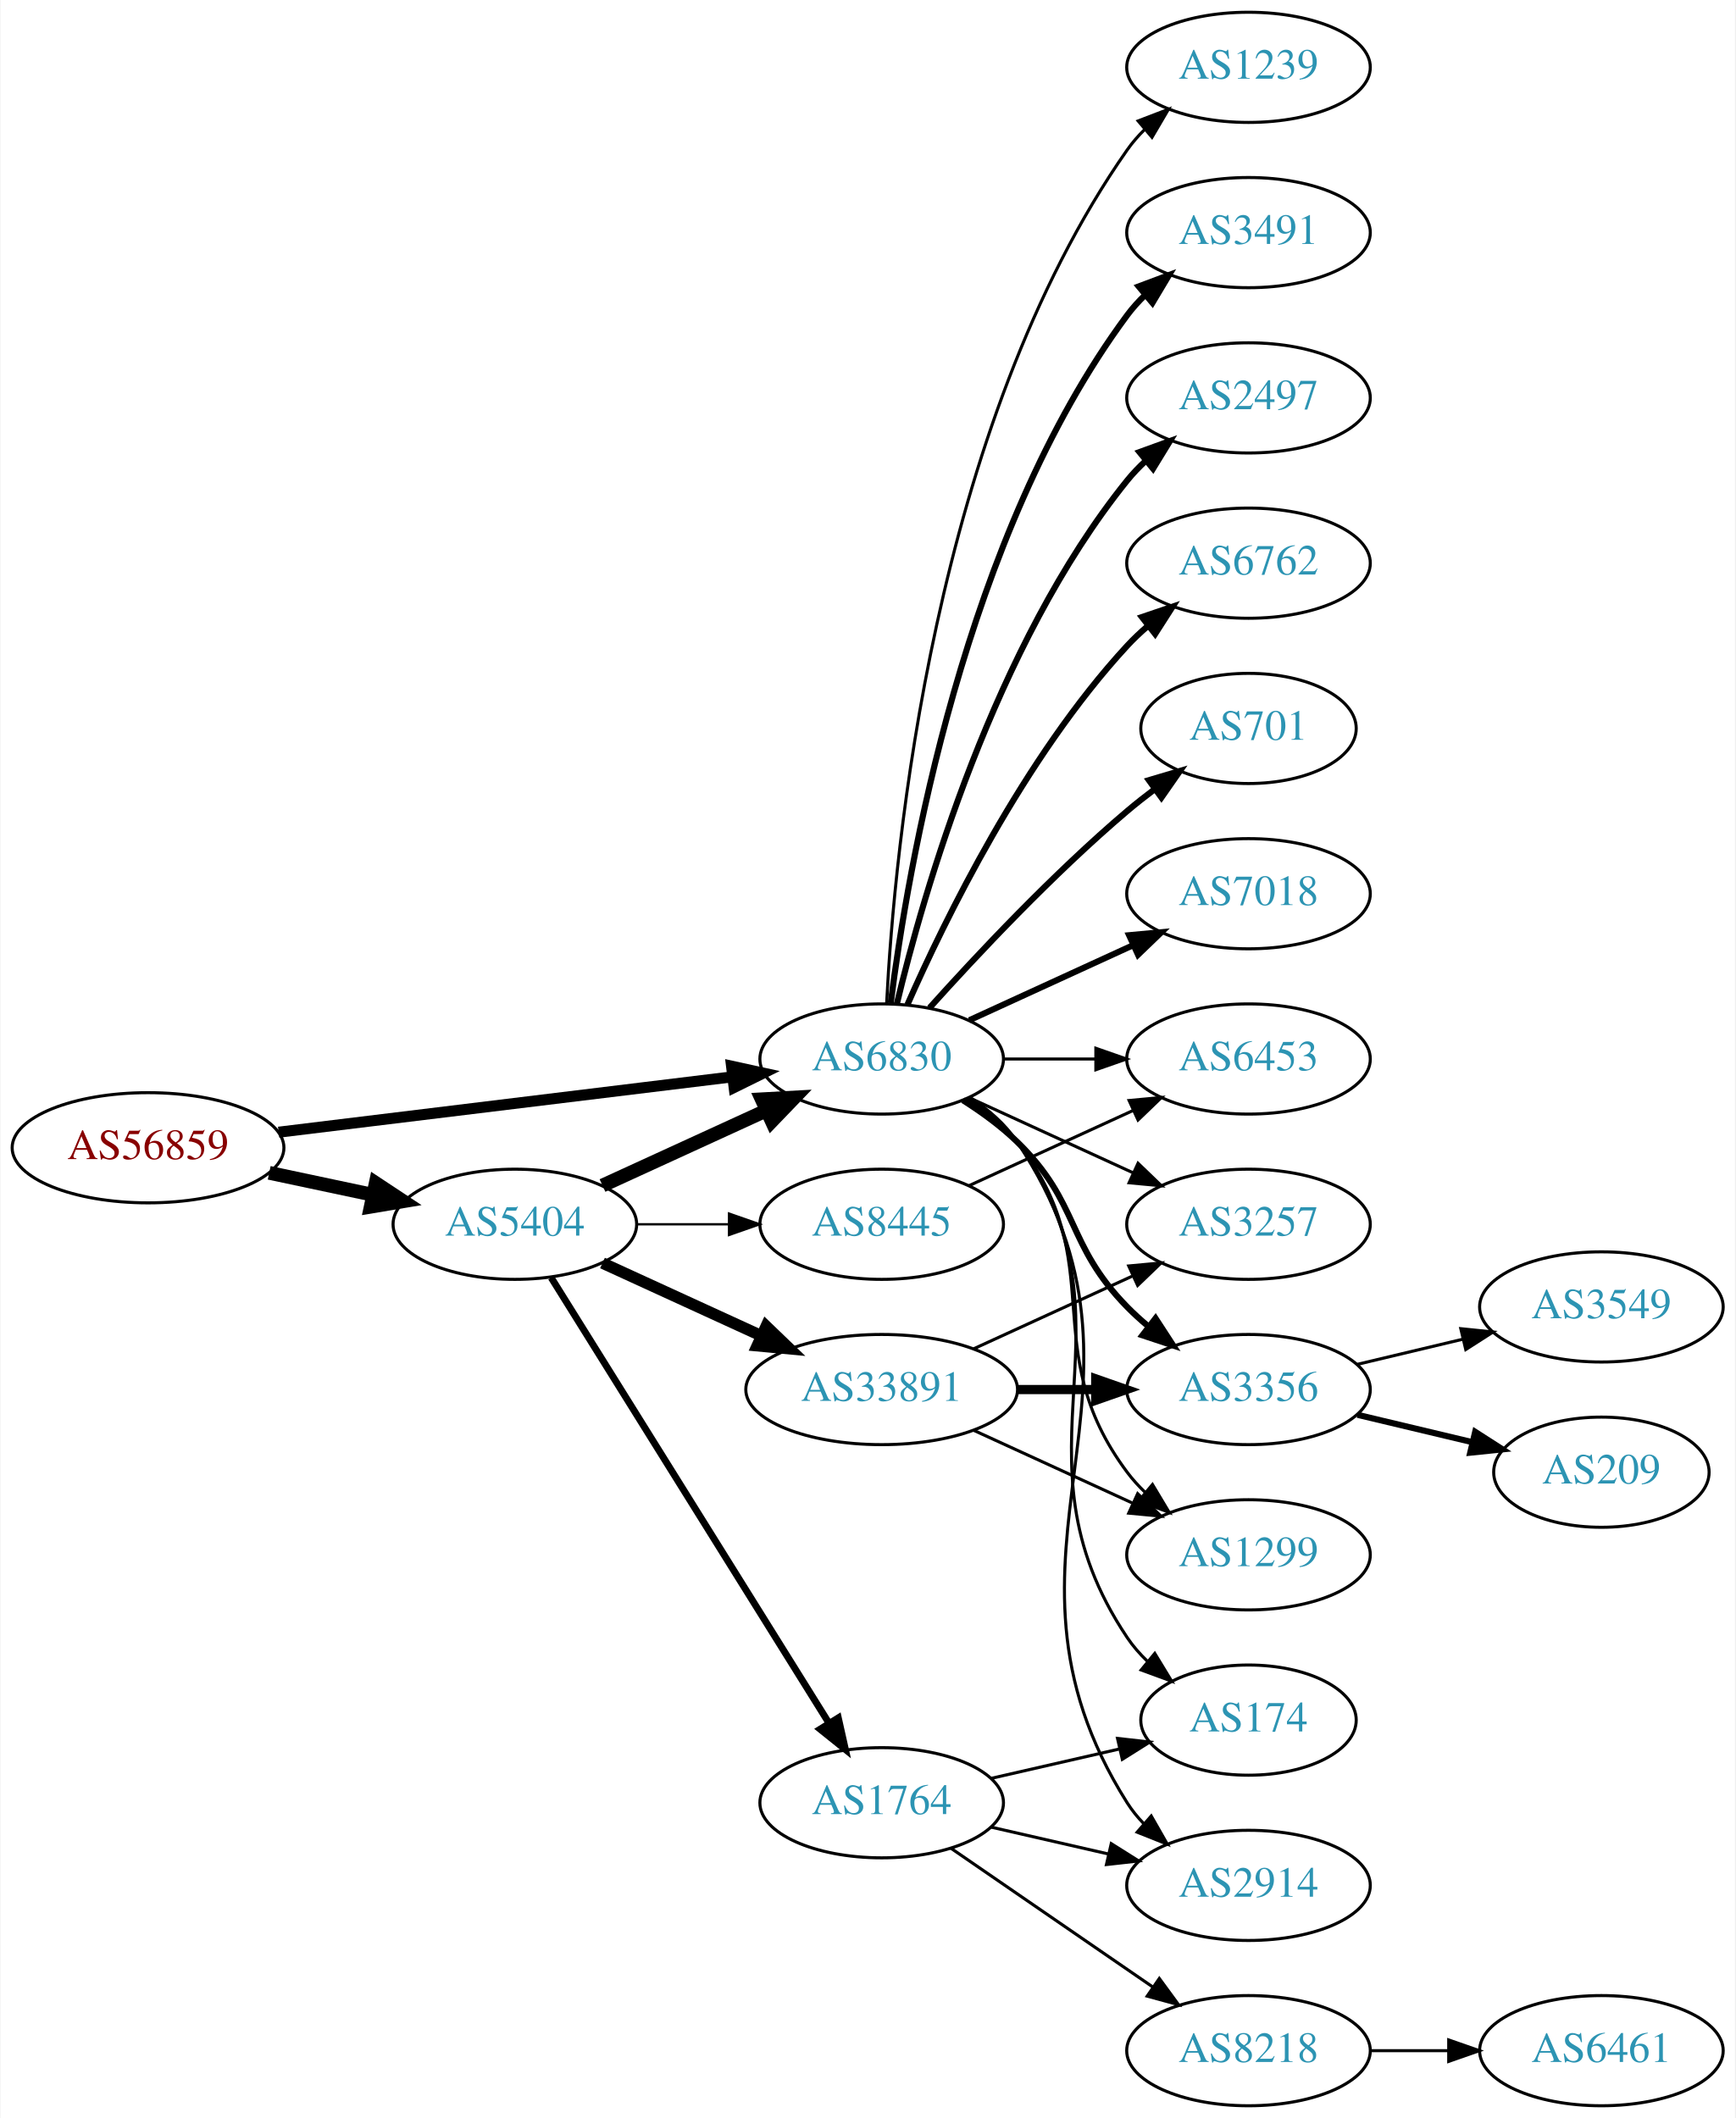
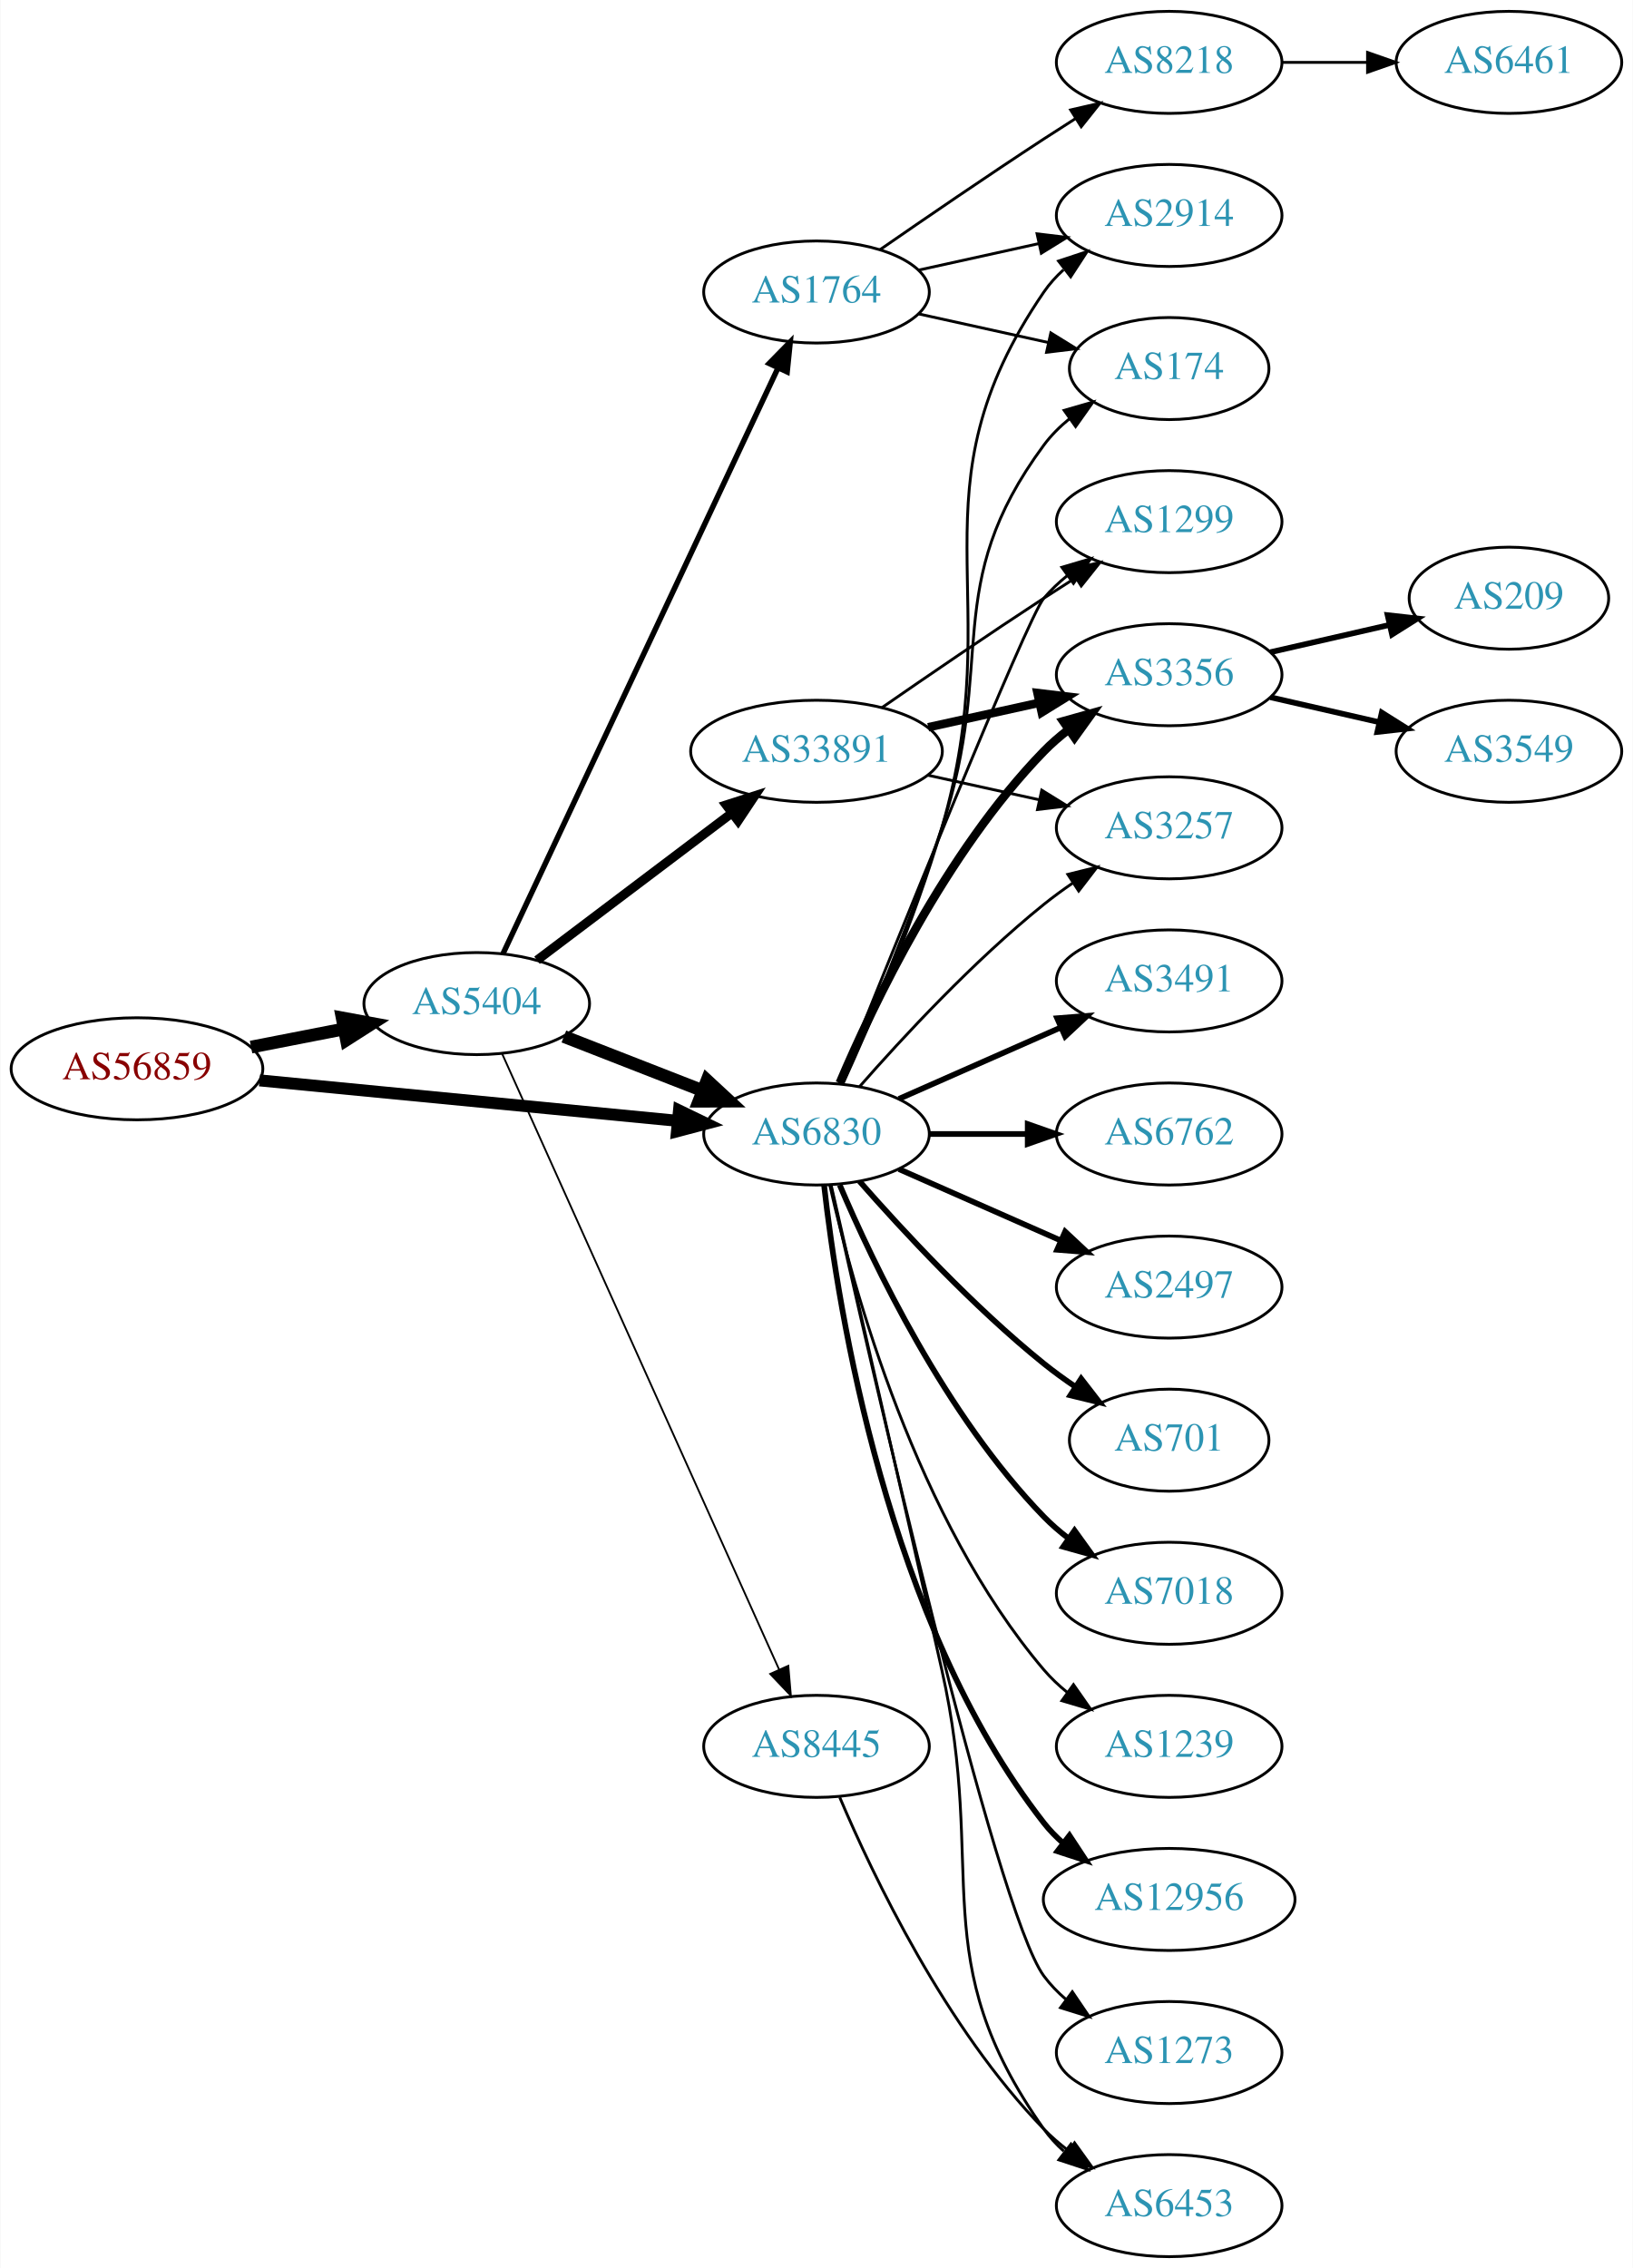
- <svg xmlns="http://www.w3.org/2000/svg" xmlns:xlink="http://www.w3.org/1999/xlink" width="567pt" height="692pt" viewBox="0.00 0.00 566.66 692.00">
-   <g id="graph0" class="graph" transform="scale(1 1) rotate(0) translate(4 688)">
-     <polygon fill="white" stroke="none" points="-4,4 -4,-688 562.663,-688 562.663,4 -4,4" />
+ <svg xmlns="http://www.w3.org/2000/svg" xmlns:xlink="http://www.w3.org/1999/xlink" width="576pt" height="800pt" viewBox="0.00 0.00 575.76 800.00">
+   <g id="graph0" class="graph" transform="scale(1 1) rotate(0) translate(4 796)">
+     <polygon fill="white" stroke="none" points="-4,4 -4,-796 571.762,-796 571.762,4 -4,4" />
    <g id="node1" class="node">
      <g id="a_node1">
        <a xlink:href="/asn/56859" xlink:title="AS56859 ~ BNP PARIBAS S.A. [AT]">
-           <ellipse fill="#ffffff" stroke="black" cx="44.196" cy="-313" rx="44.393" ry="18" />
-           <text text-anchor="middle" x="44.196" y="-309.3" font-family="Times,serif" font-size="14.00" fill="#880000">AS56859</text>
+           <ellipse fill="#ffffff" stroke="black" cx="44.196" cy="-419" rx="44.393" ry="18" />
+           <text text-anchor="middle" x="44.196" y="-415.3" font-family="Times,serif" font-size="14.00" fill="#880000">AS56859</text>
        </a>
      </g>
    </g>
    <g id="node2" class="node">
      <g id="a_node2">
        <a xlink:href="/asn/5404" xlink:title="AS5404 ~ ASN conova communications GmbH [AT]">
-           <ellipse fill="#ffffff" stroke="black" cx="164.039" cy="-288" rx="39.794" ry="18" />
-           <text text-anchor="middle" x="164.039" y="-284.3" font-family="Times,serif" font-size="14.00" fill="#2c94b3">AS5404</text>
+           <ellipse fill="#ffffff" stroke="black" cx="164.039" cy="-442" rx="39.794" ry="18" />
+           <text text-anchor="middle" x="164.039" y="-438.3" font-family="Times,serif" font-size="14.00" fill="#2c94b3">AS5404</text>
        </a>
      </g>
    </g>
    <g id="edge1" class="edge">
-       <path fill="none" stroke="black" stroke-width="4.5" d="M83.782,-304.814C94.575,-302.524 106.404,-300.015 117.556,-297.649" />
-       <polygon fill="black" stroke="black" stroke-width="4.5" points="118.592,-301.454 127.557,-295.527 116.958,-293.751 118.592,-301.454" />
+       <path fill="none" stroke="black" stroke-width="4.5" d="M84.436,-426.659C94.888,-428.699 106.274,-430.921 117.052,-433.025" />
+       <polygon fill="black" stroke="black" stroke-width="4.5" points="116.58,-436.944 127.149,-434.995 118.089,-429.215 116.58,-436.944" />
    </g>
    <g id="node3" class="node">
      <g id="a_node3">
        <a xlink:href="/asn/6830" xlink:title="AS6830 ~ LGI-UPC [AT]">
-           <ellipse fill="#ffffff" stroke="black" cx="283.881" cy="-342" rx="39.794" ry="18" />
-           <text text-anchor="middle" x="283.881" y="-338.3" font-family="Times,serif" font-size="14.00" fill="#2c94b3">AS6830</text>
+           <ellipse fill="#ffffff" stroke="black" cx="283.881" cy="-396" rx="39.794" ry="18" />
+           <text text-anchor="middle" x="283.881" y="-392.3" font-family="Times,serif" font-size="14.00" fill="#2c94b3">AS6830</text>
        </a>
      </g>
    </g>
    <g id="edge2" class="edge">
-       <path fill="none" stroke="black" stroke-width="3.6" d="M86.87,-318.085C128.284,-323.138 191.726,-330.878 235.144,-336.176" />
-       <polygon fill="black" stroke="black" stroke-width="3.6" points="234.828,-339.663 245.178,-337.4 235.676,-332.714 234.828,-339.663" />
-     </g>
-     <g id="edge3" class="edge">
-       <path fill="none" stroke="black" stroke-width="4.5" d="M192.667,-300.661C208.624,-307.973 228.895,-317.261 246.178,-325.181" />
-       <polygon fill="black" stroke="black" stroke-width="4.5" points="244.694,-328.832 255.425,-329.419 247.975,-321.673 244.694,-328.832" />
+       <path fill="none" stroke="black" stroke-width="4.219" d="M87.415,-414.915C128.788,-410.911 191.758,-404.818 234.981,-400.635" />
+       <polygon fill="black" stroke="black" stroke-width="4.219" points="235.377,-404.306 244.974,-399.668 234.665,-396.957 235.377,-404.306" />
+     </g>
+     <g id="edge5" class="edge">
+       <path fill="none" stroke="black" stroke-width="4.5" d="M194.775,-430.392C209.569,-424.618 227.646,-417.561 243.568,-411.346" />
+       <polygon fill="black" stroke="black" stroke-width="4.5" points="245.27,-414.908 253.154,-407.604 242.407,-407.572 245.27,-414.908" />
    </g>
    <g id="node4" class="node">
      <g id="a_node4">
-         <a xlink:href="/asn/33891" xlink:title="AS33891 ~ CORE-BACKBONE GMBH GLOBAL NETWORK [DE]">
-           <ellipse fill="#ffffff" stroke="black" cx="283.881" cy="-234" rx="44.393" ry="18" />
-           <text text-anchor="middle" x="283.881" y="-230.3" font-family="Times,serif" font-size="14.00" fill="#2c94b3">AS33891</text>
-         </a>
-       </g>
-     </g>
-     <g id="edge4" class="edge">
-       <path fill="none" stroke="black" stroke-width="3.75" d="M192.667,-275.339C208.165,-268.238 227.732,-259.272 244.678,-251.506" />
-       <polygon fill="black" stroke="black" stroke-width="3.75" points="246.148,-254.683 253.781,-247.335 243.232,-248.319 246.148,-254.683" />
+         <a xlink:href="/asn/1764" xlink:title="AS1764 ~ NEXTLAYER-AS [AT]">
+           <ellipse fill="#ffffff" stroke="black" cx="283.881" cy="-693" rx="39.794" ry="18" />
+           <text text-anchor="middle" x="283.881" y="-689.3" font-family="Times,serif" font-size="14.00" fill="#2c94b3">AS1764</text>
+         </a>
+       </g>
+     </g>
+     <g id="edge3" class="edge">
+       <path fill="none" stroke="black" stroke-width="1.929" d="M173.325,-459.65C193.652,-502.945 246.085,-614.626 270.292,-666.185" />
+       <polygon fill="black" stroke="black" stroke-width="1.929" points="267.186,-667.805 274.604,-675.37 273.522,-664.83 267.186,-667.805" />
    </g>
    <g id="node5" class="node">
      <g id="a_node5">
-         <a xlink:href="/asn/1764" xlink:title="AS1764 ~ NEXTLAYER-AS [AT]">
-           <ellipse fill="#ffffff" stroke="black" cx="283.881" cy="-99" rx="39.794" ry="18" />
-           <text text-anchor="middle" x="283.881" y="-95.3" font-family="Times,serif" font-size="14.00" fill="#2c94b3">AS1764</text>
-         </a>
-       </g>
-     </g>
-     <g id="edge5" class="edge">
-       <path fill="none" stroke="black" stroke-width="2.25" d="M175.914,-270.558C196.697,-237.225 242.158,-164.314 266.586,-125.134" />
-       <polygon fill="black" stroke="black" stroke-width="2.25" points="269.711,-126.737 272.032,-116.4 263.771,-123.034 269.711,-126.737" />
+         <a xlink:href="/asn/33891" xlink:title="AS33891 ~ CORE-BACKBONE GMBH GLOBAL NETWORK [DE]">
+           <ellipse fill="#ffffff" stroke="black" cx="283.881" cy="-531" rx="44.393" ry="18" />
+           <text text-anchor="middle" x="283.881" y="-527.3" font-family="Times,serif" font-size="14.00" fill="#2c94b3">AS33891</text>
+         </a>
+       </g>
+     </g>
+     <g id="edge4" class="edge">
+       <path fill="none" stroke="black" stroke-width="3.214" d="M185.296,-457.3C204.235,-471.603 232.716,-493.113 254.027,-509.208" />
+       <polygon fill="black" stroke="black" stroke-width="3.214" points="252.007,-512.068 262.096,-515.302 256.226,-506.482 252.007,-512.068" />
    </g>
    <g id="node6" class="node">
      <g id="a_node6">
        <a xlink:href="/asn/8445" xlink:title="AS8445 ~ SALZBURG-AG-AS [AT]">
-           <ellipse fill="#ffffff" stroke="black" cx="283.881" cy="-288" rx="39.794" ry="18" />
-           <text text-anchor="middle" x="283.881" y="-284.3" font-family="Times,serif" font-size="14.00" fill="#2c94b3">AS8445</text>
+           <ellipse fill="#ffffff" stroke="black" cx="283.881" cy="-180" rx="39.794" ry="18" />
+           <text text-anchor="middle" x="283.881" y="-176.3" font-family="Times,serif" font-size="14.00" fill="#2c94b3">AS8445</text>
        </a>
      </g>
    </g>
    <g id="edge6" class="edge">
-       <path fill="none" stroke="black" stroke-width="0.75" d="M203.951,-288C213.505,-288 223.854,-288 233.817,-288" />
-       <polygon fill="black" stroke="black" stroke-width="0.75" points="234.009,-291.5 244.009,-288 234.009,-284.5 234.009,-291.5" />
+       <path fill="none" stroke="black" stroke-width="0.643" d="M172.954,-424.403C193.115,-379.578 246.513,-260.857 270.687,-207.112" />
+       <polygon fill="black" stroke="black" stroke-width="0.643" points="273.935,-208.421 274.846,-197.866 267.551,-205.55 273.935,-208.421" />
+     </g>
+     <g id="node8" class="node">
+       <g id="a_node8">
+         <a xlink:href="/asn/2914" xlink:title="AS2914 ~ NTT America, Inc. [US]">
+           <ellipse fill="#ffffff" stroke="black" cx="408.273" cy="-720" rx="39.794" ry="18" />
+           <text text-anchor="middle" x="408.273" y="-716.3" font-family="Times,serif" font-size="14.00" fill="#2c94b3">AS2914</text>
+         </a>
+       </g>
+     </g>
+     <g id="edge27" class="edge">
+       <path fill="none" stroke="black" d="M293.14,-413.592C302.745,-434.668 318.503,-471.242 328.077,-504 352.066,-586.077 315.781,-622.434 364.077,-693 366.025,-695.846 368.382,-698.452 370.978,-700.824" />
+       <polygon fill="black" stroke="black" points="369.257,-703.917 379.315,-707.249 373.53,-698.372 369.257,-703.917" />
+     </g>
+     <g id="node9" class="node">
+       <g id="a_node9">
+         <a xlink:href="/asn/174" xlink:title="AS174 ~ Cogent Communications [US]">
+           <ellipse fill="#ffffff" stroke="black" cx="408.273" cy="-666" rx="35.194" ry="18" />
+           <text text-anchor="middle" x="408.273" y="-662.3" font-family="Times,serif" font-size="14.00" fill="#2c94b3">AS174</text>
+         </a>
+       </g>
+     </g>
+     <g id="edge25" class="edge">
+       <path fill="none" stroke="black" d="M292.731,-413.72C301.943,-434.918 317.324,-471.61 328.077,-504 347.643,-562.934 327.174,-589.059 364.077,-639 366.62,-642.441 369.744,-645.545 373.139,-648.318" />
+       <polygon fill="black" stroke="black" points="371.226,-651.252 381.406,-654.186 375.278,-645.544 371.226,-651.252" />
+     </g>
+     <g id="node11" class="node">
+       <g id="a_node11">
+         <a xlink:href="/asn/1299" xlink:title="AS1299 ~ Telia Carrier [EU]">
+           <ellipse fill="#ffffff" stroke="black" cx="408.273" cy="-612" rx="39.794" ry="18" />
+           <text text-anchor="middle" x="408.273" y="-608.3" font-family="Times,serif" font-size="14.00" fill="#2c94b3">AS1299</text>
+         </a>
+       </g>
+     </g>
+     <g id="edge26" class="edge">
+       <path fill="none" stroke="black" d="M291.952,-413.681C310.247,-459.318 358.13,-578.003 364.077,-585 366.511,-587.864 369.328,-590.521 372.333,-592.961" />
+       <polygon fill="black" stroke="black" points="370.432,-595.905 380.593,-598.906 374.521,-590.224 370.432,-595.905" />
+     </g>
+     <g id="node12" class="node">
+       <g id="a_node12">
+         <a xlink:href="/asn/3356" xlink:title="AS3356 ~ Level 3 Parent, LLC [US]">
+           <ellipse fill="#ffffff" stroke="black" cx="408.273" cy="-558" rx="39.794" ry="18" />
+           <text text-anchor="middle" x="408.273" y="-554.3" font-family="Times,serif" font-size="14.00" fill="#2c94b3">AS3356</text>
+         </a>
+       </g>
+     </g>
+     <g id="edge22" class="edge">
+       <path fill="none" stroke="black" stroke-width="3" d="M292.072,-413.975C303.839,-441.682 329.413,-495.348 364.077,-531 366.697,-533.695 369.638,-536.239 372.721,-538.608" />
+       <polygon fill="black" stroke="black" stroke-width="3" points="370.887,-541.597 381.089,-544.455 374.896,-535.859 370.887,-541.597" />
+     </g>
+     <g id="node13" class="node">
+       <g id="a_node13">
+         <a xlink:href="/asn/3257" xlink:title="AS3257 ~ GTT [DE]">
+           <ellipse fill="#ffffff" stroke="black" cx="408.273" cy="-504" rx="39.794" ry="18" />
+           <text text-anchor="middle" x="408.273" y="-500.3" font-family="Times,serif" font-size="14.00" fill="#2c94b3">AS3257</text>
+         </a>
+       </g>
+     </g>
+     <g id="edge24" class="edge">
+       <path fill="none" stroke="black" d="M299.033,-412.663C314.135,-429.894 339.256,-457.024 364.077,-477 367.333,-479.62 370.858,-482.192 374.442,-484.646" />
+       <polygon fill="black" stroke="black" points="372.53,-487.577 382.815,-490.121 376.361,-481.719 372.53,-487.577" />
+     </g>
+     <g id="node14" class="node">
+       <g id="a_node14">
+         <a xlink:href="/asn/3491" xlink:title="AS3491 ~ PCCW Global, Inc. [US]">
+           <ellipse fill="#ffffff" stroke="black" cx="408.273" cy="-450" rx="39.794" ry="18" />
+           <text text-anchor="middle" x="408.273" y="-446.3" font-family="Times,serif" font-size="14.00" fill="#2c94b3">AS3491</text>
+         </a>
+       </g>
+     </g>
+     <g id="edge14" class="edge">
+       <path fill="none" stroke="black" stroke-width="2" d="M312.96,-408.389C329.908,-415.866 351.706,-425.483 370.075,-433.588" />
+       <polygon fill="black" stroke="black" stroke-width="2" points="368.763,-436.834 379.325,-437.669 371.589,-430.43 368.763,-436.834" />
+     </g>
+     <g id="node15" class="node">
+       <g id="a_node15">
+         <a xlink:href="/asn/6762" xlink:title="AS6762 ~ TELECOM ITALIA SPARKLE S.p.A. [IT]">
+           <ellipse fill="#ffffff" stroke="black" cx="408.273" cy="-396" rx="39.794" ry="18" />
+           <text text-anchor="middle" x="408.273" y="-392.3" font-family="Times,serif" font-size="14.00" fill="#2c94b3">AS6762</text>
+         </a>
+       </g>
+     </g>
+     <g id="edge15" class="edge">
+       <path fill="none" stroke="black" stroke-width="2" d="M323.607,-396C334.545,-396 346.596,-396 358.062,-396" />
+       <polygon fill="black" stroke="black" stroke-width="2" points="358.38,-399.5 368.38,-396 358.38,-392.5 358.38,-399.5" />
+     </g>
+     <g id="node16" class="node">
+       <g id="a_node16">
+         <a xlink:href="/asn/2497" xlink:title="AS2497 ~ Internet Initiative Japan Inc. [JP]">
+           <ellipse fill="#ffffff" stroke="black" cx="408.273" cy="-342" rx="39.794" ry="18" />
+           <text text-anchor="middle" x="408.273" y="-338.3" font-family="Times,serif" font-size="14.00" fill="#2c94b3">AS2497</text>
+         </a>
+       </g>
+     </g>
+     <g id="edge16" class="edge">
+       <path fill="none" stroke="black" stroke-width="2" d="M312.96,-383.611C329.908,-376.134 351.706,-366.517 370.075,-358.412" />
+       <polygon fill="black" stroke="black" stroke-width="2" points="371.589,-361.57 379.325,-354.331 368.763,-355.166 371.589,-361.57" />
+     </g>
+     <g id="node17" class="node">
+       <g id="a_node17">
+         <a xlink:href="/asn/701" xlink:title="AS701 ~ UUNET [US]">
+           <ellipse fill="#ffffff" stroke="black" cx="408.273" cy="-288" rx="35.194" ry="18" />
+           <text text-anchor="middle" x="408.273" y="-284.3" font-family="Times,serif" font-size="14.00" fill="#2c94b3">AS701</text>
+         </a>
+       </g>
+     </g>
+     <g id="edge17" class="edge">
+       <path fill="none" stroke="black" stroke-width="2" d="M299.033,-379.337C314.135,-362.106 339.256,-334.976 364.077,-315 367.582,-312.179 371.4,-309.413 375.268,-306.792" />
+       <polygon fill="black" stroke="black" stroke-width="2" points="377.226,-309.694 383.714,-301.318 373.419,-303.82 377.226,-309.694" />
+     </g>
+     <g id="node18" class="node">
+       <g id="a_node18">
+         <a xlink:href="/asn/7018" xlink:title="AS7018 ~ AT&amp;T Services, Inc. [US]">
+           <ellipse fill="#ffffff" stroke="black" cx="408.273" cy="-234" rx="39.794" ry="18" />
+           <text text-anchor="middle" x="408.273" y="-230.3" font-family="Times,serif" font-size="14.00" fill="#2c94b3">AS7018</text>
+         </a>
+       </g>
+     </g>
+     <g id="edge18" class="edge">
+       <path fill="none" stroke="black" stroke-width="2" d="M292.072,-378.025C303.839,-350.318 329.413,-296.652 364.077,-261 366.697,-258.305 369.638,-255.761 372.721,-253.392" />
+       <polygon fill="black" stroke="black" stroke-width="2" points="374.896,-256.141 381.089,-247.545 370.887,-250.403 374.896,-256.141" />
+     </g>
+     <g id="node19" class="node">
+       <g id="a_node19">
+         <a xlink:href="/asn/1239" xlink:title="AS1239 ~ Sprint [US]">
+           <ellipse fill="#ffffff" stroke="black" cx="408.273" cy="-180" rx="39.794" ry="18" />
+           <text text-anchor="middle" x="408.273" y="-176.3" font-family="Times,serif" font-size="14.00" fill="#2c94b3">AS1239</text>
+         </a>
+       </g>
+     </g>
+     <g id="edge19" class="edge">
+       <path fill="none" stroke="black" d="M288.575,-377.925C296.715,-341.852 319.148,-259.86 364.077,-207 366.511,-204.136 369.328,-201.479 372.333,-199.039" />
+       <polygon fill="black" stroke="black" points="374.521,-201.776 380.593,-193.094 370.432,-196.095 374.521,-201.776" />
+     </g>
+     <g id="node20" class="node">
+       <g id="a_node20">
+         <a xlink:href="/asn/12956" xlink:title="AS12956 ~ TELXIUS [ES]">
+           <ellipse fill="#ffffff" stroke="black" cx="408.273" cy="-126" rx="44.393" ry="18" />
+           <text text-anchor="middle" x="408.273" y="-122.3" font-family="Times,serif" font-size="14.00" fill="#2c94b3">AS12956</text>
+         </a>
+       </g>
+     </g>
+     <g id="edge20" class="edge">
+       <path fill="none" stroke="black" stroke-width="2" d="M286.56,-377.871C291.391,-334.632 308.732,-223.784 364.077,-153 366.093,-150.422 368.428,-148.026 370.949,-145.812" />
+       <polygon fill="black" stroke="black" stroke-width="2" points="373.105,-148.568 378.931,-139.719 368.858,-143.004 373.105,-148.568" />
+     </g>
+     <g id="node21" class="node">
+       <g id="a_node21">
+         <a xlink:href="/asn/6453" xlink:title="AS6453 ~ TATA COMMUNICATIONS (AMERICA) INC [US]">
+           <ellipse fill="#ffffff" stroke="black" cx="408.273" cy="-18" rx="39.794" ry="18" />
+           <text text-anchor="middle" x="408.273" y="-14.3" font-family="Times,serif" font-size="14.00" fill="#2c94b3">AS6453</text>
+         </a>
+       </g>
+     </g>
+     <g id="edge21" class="edge">
+       <path fill="none" stroke="black" d="M289.027,-378.027C296.765,-344.445 313.905,-269.879 328.077,-207 344.294,-135.049 321.498,-105.225 364.077,-45 366.068,-42.184 368.455,-39.599 371.071,-37.24" />
+       <polygon fill="black" stroke="black" points="373.624,-39.694 379.44,-30.838 369.371,-34.135 373.624,-39.694" />
+     </g>
+     <g id="node22" class="node">
+       <g id="a_node22">
+         <a xlink:href="/asn/1273" xlink:title="AS1273 ~ Vodafone Group PLC [EU]">
+           <ellipse fill="#ffffff" stroke="black" cx="408.273" cy="-72" rx="39.794" ry="18" />
+           <text text-anchor="middle" x="408.273" y="-68.3" font-family="Times,serif" font-size="14.00" fill="#2c94b3">AS1273</text>
+         </a>
+       </g>
+     </g>
+     <g id="edge23" class="edge">
+       <path fill="none" stroke="black" d="M288.918,-377.788C302.551,-316.777 346.992,-122.122 364.077,-99 366.311,-95.977 368.994,-93.214 371.914,-90.707" />
+       <polygon fill="black" stroke="black" points="374.109,-93.437 380.058,-84.669 369.94,-87.814 374.109,-93.437" />
    </g>
    <g id="node7" class="node">
      <g id="a_node7">
-         <a xlink:href="/asn/3491" xlink:title="AS3491 ~ PCCW Global, Inc. [US]">
-           <ellipse fill="#ffffff" stroke="black" cx="403.724" cy="-612" rx="39.794" ry="18" />
-           <text text-anchor="middle" x="403.724" y="-608.3" font-family="Times,serif" font-size="14.00" fill="#2c94b3">AS3491</text>
+         <a xlink:href="/asn/8218" xlink:title="AS8218 ~ legacy Neotelecoms [FR]">
+           <ellipse fill="#ffffff" stroke="black" cx="408.273" cy="-774" rx="39.794" ry="18" />
+           <text text-anchor="middle" x="408.273" y="-770.3" font-family="Times,serif" font-size="14.00" fill="#2c94b3">AS8218</text>
        </a>
      </g>
    </g>
    <g id="edge7" class="edge">
-       <path fill="none" stroke="black" stroke-width="2" d="M286.84,-360.265C292.247,-403.329 310.693,-513.002 364.077,-585 365.814,-587.342 367.816,-589.555 369.975,-591.63" />
-       <polygon fill="black" stroke="black" stroke-width="2" points="367.849,-594.414 377.768,-598.137 372.335,-589.041 367.849,-594.414" />
-     </g>
-     <g id="node8" class="node">
-       <g id="a_node8">
-         <a xlink:href="/asn/2497" xlink:title="AS2497 ~ Internet Initiative Japan Inc. [JP]">
-           <ellipse fill="#ffffff" stroke="black" cx="403.724" cy="-558" rx="39.794" ry="18" />
-           <text text-anchor="middle" x="403.724" y="-554.3" font-family="Times,serif" font-size="14.00" fill="#2c94b3">AS2497</text>
-         </a>
-       </g>
+       <path fill="none" stroke="black" d="M306.238,-707.901C322.089,-718.877 344.292,-734.079 364.077,-747 367.659,-749.339 371.43,-751.759 375.19,-754.144" />
+       <polygon fill="black" stroke="black" points="373.523,-757.231 383.851,-759.596 377.252,-751.307 373.523,-757.231" />
    </g>
    <g id="edge8" class="edge">
-       <path fill="none" stroke="black" stroke-width="2" d="M288.808,-359.882C297.366,-395.609 320.515,-477.008 364.077,-531 365.908,-533.269 367.978,-535.43 370.185,-537.468" />
-       <polygon fill="black" stroke="black" stroke-width="2" points="368.108,-540.291 378.066,-543.906 372.536,-534.869 368.108,-540.291" />
-     </g>
-     <g id="node9" class="node">
-       <g id="a_node9">
-         <a xlink:href="/asn/6762" xlink:title="AS6762 ~ TELECOM ITALIA SPARKLE S.p.A. [IT]">
-           <ellipse fill="#ffffff" stroke="black" cx="403.724" cy="-504" rx="39.794" ry="18" />
-           <text text-anchor="middle" x="403.724" y="-500.3" font-family="Times,serif" font-size="14.00" fill="#2c94b3">AS6762</text>
-         </a>
-       </g>
+       <path fill="none" stroke="black" d="M319.954,-700.737C333.141,-703.646 348.321,-706.995 362.287,-710.076" />
+       <polygon fill="black" stroke="black" points="361.676,-713.525 372.196,-712.262 363.184,-706.69 361.676,-713.525" />
    </g>
    <g id="edge9" class="edge">
-       <path fill="none" stroke="black" stroke-width="2" d="M292.297,-359.761C304.365,-387.183 330.337,-440.473 364.077,-477 366.108,-479.198 368.347,-481.319 370.693,-483.34" />
-       <polygon fill="black" stroke="black" stroke-width="2" points="368.905,-486.386 378.937,-489.794 373.22,-480.874 368.905,-486.386" />
+       <path fill="none" stroke="black" d="M319.954,-685.263C334.187,-682.123 350.742,-678.471 365.586,-675.196" />
+       <polygon fill="black" stroke="black" points="366.529,-678.572 375.54,-673 365.021,-671.737 366.529,-678.572" />
+     </g>
+     <g id="edge11" class="edge">
+       <path fill="none" stroke="black" d="M306.912,-546.367C322.714,-557.305 344.571,-572.261 364.077,-585 367.659,-587.339 371.43,-589.759 375.19,-592.144" />
+       <polygon fill="black" stroke="black" points="373.523,-595.231 383.851,-597.596 377.252,-589.307 373.523,-595.231" />
+     </g>
+     <g id="edge12" class="edge">
+       <path fill="none" stroke="black" stroke-width="3" d="M323.271,-539.469C335.662,-542.202 349.509,-545.257 362.329,-548.085" />
+       <polygon fill="black" stroke="black" stroke-width="3" points="361.825,-551.558 372.344,-550.295 363.333,-544.722 361.825,-551.558" />
+     </g>
+     <g id="edge13" class="edge">
+       <path fill="none" stroke="black" d="M323.271,-522.531C335.662,-519.798 349.509,-516.743 362.329,-513.915" />
+       <polygon fill="black" stroke="black" points="363.333,-517.278 372.344,-511.705 361.825,-510.442 363.333,-517.278" />
+     </g>
+     <g id="edge30" class="edge">
+       <path fill="none" stroke="black" d="M292.072,-162.025C303.839,-134.318 329.413,-80.652 364.077,-45 366.697,-42.305 369.638,-39.761 372.721,-37.392" />
+       <polygon fill="black" stroke="black" points="374.896,-40.141 381.089,-31.545 370.887,-34.403 374.896,-40.141" />
    </g>
    <g id="node10" class="node">
      <g id="a_node10">
-         <a xlink:href="/asn/701" xlink:title="AS701 ~ UUNET [US]">
-           <ellipse fill="#ffffff" stroke="black" cx="403.724" cy="-450" rx="35.194" ry="18" />
-           <text text-anchor="middle" x="403.724" y="-446.3" font-family="Times,serif" font-size="14.00" fill="#2c94b3">AS701</text>
+         <a xlink:href="/asn/6461" xlink:title="AS6461 ~ Zayo Bandwidth [US]">
+           <ellipse fill="#ffffff" stroke="black" cx="528.116" cy="-774" rx="39.794" ry="18" />
+           <text text-anchor="middle" x="528.116" y="-770.3" font-family="Times,serif" font-size="14.00" fill="#2c94b3">AS6461</text>
        </a>
      </g>
    </g>
    <g id="edge10" class="edge">
-       <path fill="none" stroke="black" stroke-width="2" d="M299.527,-358.725C314.828,-375.765 339.925,-402.523 364.077,-423 366.93,-425.418 369.995,-427.833 373.106,-430.169" />
-       <polygon fill="black" stroke="black" stroke-width="2" points="371.179,-433.095 381.334,-436.116 375.279,-427.422 371.179,-433.095" />
-     </g>
-     <g id="node11" class="node">
-       <g id="a_node11">
-         <a xlink:href="/asn/7018" xlink:title="AS7018 ~ AT&amp;T Services, Inc. [US]">
-           <ellipse fill="#ffffff" stroke="black" cx="403.724" cy="-396" rx="39.794" ry="18" />
-           <text text-anchor="middle" x="403.724" y="-392.3" font-family="Times,serif" font-size="14.00" fill="#2c94b3">AS7018</text>
-         </a>
-       </g>
-     </g>
-     <g id="edge11" class="edge">
-       <path fill="none" stroke="black" stroke-width="2" d="M312.51,-354.661C328.467,-361.973 348.738,-371.261 366.02,-379.181" />
-       <polygon fill="black" stroke="black" stroke-width="2" points="364.719,-382.435 375.268,-383.419 367.635,-376.071 364.719,-382.435" />
-     </g>
-     <g id="node12" class="node">
-       <g id="a_node12">
-         <a xlink:href="/asn/1239" xlink:title="AS1239 ~ Sprint [US]">
-           <ellipse fill="#ffffff" stroke="black" cx="403.724" cy="-666" rx="39.794" ry="18" />
-           <text text-anchor="middle" x="403.724" y="-662.3" font-family="Times,serif" font-size="14.00" fill="#2c94b3">AS1239</text>
-         </a>
-       </g>
-     </g>
-     <g id="edge12" class="edge">
-       <path fill="none" stroke="black" d="M285.494,-360.174C287.984,-409.504 300.572,-548.29 364.077,-639 365.75,-641.389 367.705,-643.635 369.832,-645.733" />
-       <polygon fill="black" stroke="black" points="367.672,-648.49 377.564,-652.284 372.196,-643.149 367.672,-648.49" />
-     </g>
-     <g id="node13" class="node">
-       <g id="a_node13">
-         <a xlink:href="/asn/1299" xlink:title="AS1299 ~ Telia Carrier [EU]">
-           <ellipse fill="#ffffff" stroke="black" cx="403.724" cy="-180" rx="39.794" ry="18" />
-           <text text-anchor="middle" x="403.724" y="-176.3" font-family="Times,serif" font-size="14.00" fill="#2c94b3">AS1299</text>
-         </a>
-       </g>
-     </g>
-     <g id="edge13" class="edge">
-       <path fill="none" stroke="black" d="M311.853,-329.145C317.841,-325.28 323.701,-320.559 328.077,-315 359.376,-275.246 333.806,-247.542 364.077,-207 365.822,-204.664 367.829,-202.455 369.992,-200.383" />
-       <polygon fill="black" stroke="black" points="372.352,-202.973 377.793,-193.882 367.87,-197.595 372.352,-202.973" />
-     </g>
-     <g id="node14" class="node">
-       <g id="a_node14">
-         <a xlink:href="/asn/3257" xlink:title="AS3257 ~ GTT [DE]">
-           <ellipse fill="#ffffff" stroke="black" cx="403.724" cy="-288" rx="39.794" ry="18" />
-           <text text-anchor="middle" x="403.724" y="-284.3" font-family="Times,serif" font-size="14.00" fill="#2c94b3">AS3257</text>
-         </a>
-       </g>
-     </g>
-     <g id="edge14" class="edge">
-       <path fill="none" stroke="black" d="M312.51,-329.339C328.467,-322.027 348.738,-312.739 366.02,-304.819" />
-       <polygon fill="black" stroke="black" points="367.635,-307.929 375.268,-300.581 364.719,-301.565 367.635,-307.929" />
-     </g>
-     <g id="node15" class="node">
-       <g id="a_node15">
-         <a xlink:href="/asn/174" xlink:title="AS174 ~ Cogent Communications [US]">
-           <ellipse fill="#ffffff" stroke="black" cx="403.724" cy="-126" rx="35.194" ry="18" />
-           <text text-anchor="middle" x="403.724" y="-122.3" font-family="Times,serif" font-size="14.00" fill="#2c94b3">AS174</text>
-         </a>
-       </g>
-     </g>
-     <g id="edge15" class="edge">
-       <path fill="none" stroke="black" d="M312.715,-329.162C318.529,-325.339 324.095,-320.633 328.077,-315 370.656,-254.775 323.053,-214.294 364.077,-153 365.944,-150.211 368.204,-147.623 370.683,-145.243" />
-       <polygon fill="black" stroke="black" points="373.101,-147.786 378.606,-138.734 368.658,-142.378 373.101,-147.786" />
-     </g>
-     <g id="node16" class="node">
-       <g id="a_node16">
-         <a xlink:href="/asn/3356" xlink:title="AS3356 ~ Level 3 Parent, LLC [US]">
-           <ellipse fill="#ffffff" stroke="black" cx="403.724" cy="-234" rx="39.794" ry="18" />
-           <text text-anchor="middle" x="403.724" y="-230.3" font-family="Times,serif" font-size="14.00" fill="#2c94b3">AS3356</text>
-         </a>
-       </g>
-     </g>
-     <g id="edge16" class="edge">
-       <path fill="none" stroke="black" stroke-width="2" d="M310.41,-328.538C316.573,-324.638 322.875,-320.052 328.077,-315 348.771,-294.906 343.905,-281.617 364.077,-261 366.17,-258.861 368.453,-256.782 370.83,-254.79" />
-       <polygon fill="black" stroke="black" stroke-width="2" points="373.349,-257.268 379.13,-248.389 369.074,-251.725 373.349,-257.268" />
-     </g>
-     <g id="node17" class="node">
-       <g id="a_node17">
-         <a xlink:href="/asn/6453" xlink:title="AS6453 ~ TATA COMMUNICATIONS (AMERICA) INC [US]">
-           <ellipse fill="#ffffff" stroke="black" cx="403.724" cy="-342" rx="39.794" ry="18" />
-           <text text-anchor="middle" x="403.724" y="-338.3" font-family="Times,serif" font-size="14.00" fill="#2c94b3">AS6453</text>
-         </a>
-       </g>
-     </g>
-     <g id="edge17" class="edge">
-       <path fill="none" stroke="black" d="M323.794,-342C333.347,-342 343.697,-342 353.659,-342" />
-       <polygon fill="black" stroke="black" points="353.852,-345.5 363.852,-342 353.852,-338.5 353.852,-345.5" />
-     </g>
-     <g id="node18" class="node">
-       <g id="a_node18">
-         <a xlink:href="/asn/2914" xlink:title="AS2914 ~ NTT America, Inc. [US]">
-           <ellipse fill="#ffffff" stroke="black" cx="403.724" cy="-72" rx="39.794" ry="18" />
-           <text text-anchor="middle" x="403.724" y="-68.3" font-family="Times,serif" font-size="14.00" fill="#2c94b3">AS2914</text>
-         </a>
-       </g>
-     </g>
-     <g id="edge18" class="edge">
-       <path fill="none" stroke="black" d="M312.936,-329.313C318.741,-325.485 324.247,-320.737 328.077,-315 382.116,-234.056 312.127,-181.3 364.077,-99 365.634,-96.534 367.505,-94.232 369.574,-92.095" />
-       <polygon fill="black" stroke="black" points="371.944,-94.673 377.198,-85.472 367.353,-89.389 371.944,-94.673" />
-     </g>
-     <g id="edge21" class="edge">
-       <path fill="none" stroke="black" d="M314.011,-220.652C329.622,-213.498 349.02,-204.609 365.692,-196.97" />
-       <polygon fill="black" stroke="black" points="367.511,-199.986 375.144,-192.638 364.595,-193.622 367.511,-199.986" />
-     </g>
-     <g id="edge19" class="edge">
-       <path fill="none" stroke="black" d="M314.011,-247.348C329.622,-254.502 349.02,-263.391 365.692,-271.03" />
-       <polygon fill="black" stroke="black" points="364.595,-274.378 375.144,-275.362 367.511,-268.014 364.595,-274.378" />
-     </g>
-     <g id="edge20" class="edge">
-       <path fill="none" stroke="black" stroke-width="3" d="M328.092,-234C336.405,-234 345.168,-234 353.65,-234" />
-       <polygon fill="black" stroke="black" stroke-width="3" points="353.809,-237.5 363.809,-234 353.809,-230.5 353.809,-237.5" />
-     </g>
-     <g id="edge24" class="edge">
-       <path fill="none" stroke="black" d="M319.6,-106.955C332.693,-109.955 347.715,-113.396 361.356,-116.522" />
-       <polygon fill="black" stroke="black" points="360.934,-120.016 371.463,-118.838 362.497,-113.193 360.934,-120.016" />
-     </g>
-     <g id="edge26" class="edge">
-       <path fill="none" stroke="black" d="M319.6,-91.045C331.6,-88.296 345.221,-85.175 357.914,-82.267" />
-       <polygon fill="black" stroke="black" points="358.88,-85.636 367.845,-79.991 357.316,-78.813 358.88,-85.636" />
-     </g>
-     <g id="node21" class="node">
-       <g id="a_node21">
-         <a xlink:href="/asn/8218" xlink:title="AS8218 ~ legacy Neotelecoms [FR]">
-           <ellipse fill="#ffffff" stroke="black" cx="403.724" cy="-18" rx="39.794" ry="18" />
-           <text text-anchor="middle" x="403.724" y="-14.3" font-family="Times,serif" font-size="14.00" fill="#2c94b3">AS8218</text>
-         </a>
-       </g>
-     </g>
-     <g id="edge25" class="edge">
-       <path fill="none" stroke="black" d="M306.495,-84.143C324.984,-71.435 351.798,-53.005 372.427,-38.825" />
-       <polygon fill="black" stroke="black" points="374.589,-41.586 380.848,-33.037 370.624,-35.817 374.589,-41.586" />
+       <path fill="none" stroke="black" d="M448.186,-774C457.739,-774 468.089,-774 478.052,-774" />
+       <polygon fill="black" stroke="black" points="478.244,-777.5 488.244,-774 478.244,-770.5 478.244,-777.5" />
+     </g>
+     <g id="node23" class="node">
+       <g id="a_node23">
+         <a xlink:href="/asn/209" xlink:title="AS209 ~ CenturyLink Communications, LLC [US]">
+           <ellipse fill="#ffffff" stroke="black" cx="528.116" cy="-585" rx="35.194" ry="18" />
+           <text text-anchor="middle" x="528.116" y="-581.3" font-family="Times,serif" font-size="14.00" fill="#2c94b3">AS209</text>
+         </a>
+       </g>
    </g>
    <g id="edge28" class="edge">
-       <path fill="none" stroke="black" d="M312.51,-300.661C328.467,-307.973 348.738,-317.261 366.02,-325.181" />
-       <polygon fill="black" stroke="black" points="364.719,-328.435 375.268,-329.419 367.635,-322.071 364.719,-328.435" />
-     </g>
-     <g id="node19" class="node">
-       <g id="a_node19">
-         <a xlink:href="/asn/209" xlink:title="AS209 ~ CenturyLink Communications, LLC [US]">
-           <ellipse fill="#ffffff" stroke="black" cx="519.017" cy="-207" rx="35.194" ry="18" />
-           <text text-anchor="middle" x="519.017" y="-203.3" font-family="Times,serif" font-size="14.00" fill="#2c94b3">AS209</text>
-         </a>
-       </g>
-     </g>
-     <g id="edge22" class="edge">
-       <path fill="none" stroke="black" stroke-width="2" d="M439.331,-225.752C451.125,-222.942 464.43,-219.771 476.698,-216.847" />
-       <polygon fill="black" stroke="black" stroke-width="2" points="477.787,-220.186 486.703,-214.463 476.164,-213.376 477.787,-220.186" />
-     </g>
-     <g id="node20" class="node">
-       <g id="a_node20">
+       <path fill="none" stroke="black" stroke-width="2" d="M443.993,-565.955C457.085,-568.955 472.107,-572.396 485.748,-575.522" />
+       <polygon fill="black" stroke="black" stroke-width="2" points="485.326,-579.016 495.855,-577.838 486.89,-572.193 485.326,-579.016" />
+     </g>
+     <g id="node24" class="node">
+       <g id="a_node24">
        <a xlink:href="/asn/3549" xlink:title="AS3549 ~ Level 3 Parent, LLC [US]">
-           <ellipse fill="#ffffff" stroke="black" cx="519.017" cy="-261" rx="39.794" ry="18" />
-           <text text-anchor="middle" x="519.017" y="-257.3" font-family="Times,serif" font-size="14.00" fill="#2c94b3">AS3549</text>
-         </a>
-       </g>
-     </g>
-     <g id="edge23" class="edge">
-       <path fill="none" stroke="black" d="M439.331,-242.248C450.202,-244.838 462.357,-247.735 473.799,-250.462" />
-       <polygon fill="black" stroke="black" points="473.082,-253.889 483.621,-252.803 474.705,-247.08 473.082,-253.889" />
-     </g>
-     <g id="node22" class="node">
-       <g id="a_node22">
-         <a xlink:href="/asn/6461" xlink:title="AS6461 ~ Zayo Bandwidth [US]">
-           <ellipse fill="#ffffff" stroke="black" cx="519.017" cy="-18" rx="39.794" ry="18" />
-           <text text-anchor="middle" x="519.017" y="-14.3" font-family="Times,serif" font-size="14.00" fill="#2c94b3">AS6461</text>
-         </a>
-       </g>
-     </g>
-     <g id="edge27" class="edge">
-       <path fill="none" stroke="black" d="M443.396,-18C451.599,-18 460.363,-18 468.895,-18" />
-       <polygon fill="black" stroke="black" points="469.134,-21.5 479.134,-18 469.134,-14.5 469.134,-21.5" />
+           <ellipse fill="#ffffff" stroke="black" cx="528.116" cy="-531" rx="39.794" ry="18" />
+           <text text-anchor="middle" x="528.116" y="-527.3" font-family="Times,serif" font-size="14.00" fill="#2c94b3">AS3549</text>
+         </a>
+       </g>
+     </g>
+     <g id="edge29" class="edge">
+       <path fill="none" stroke="black" stroke-width="2" d="M443.993,-550.045C455.993,-547.296 469.613,-544.175 482.306,-541.267" />
+       <polygon fill="black" stroke="black" stroke-width="2" points="483.272,-544.636 492.238,-538.991 481.708,-537.813 483.272,-544.636" />
    </g>
  </g>
</svg>
